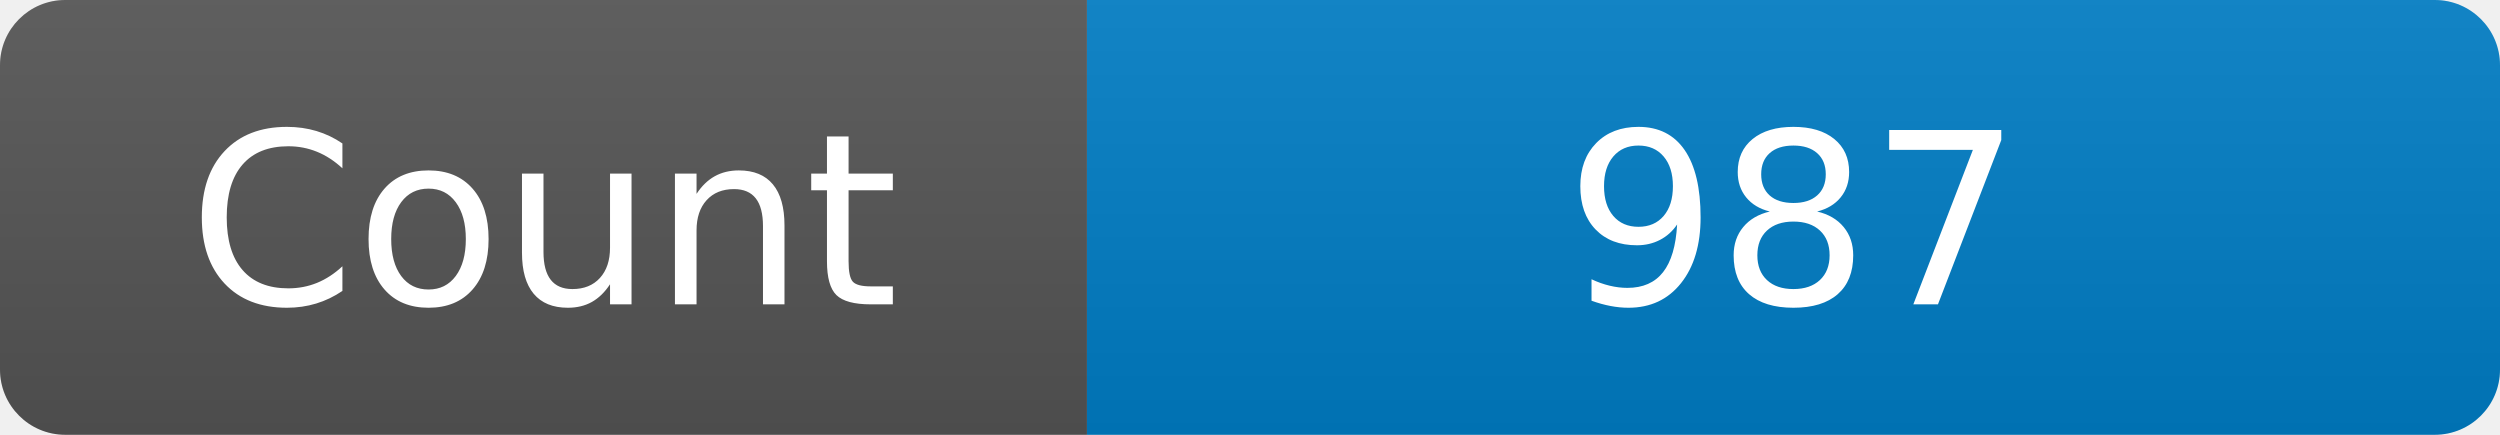
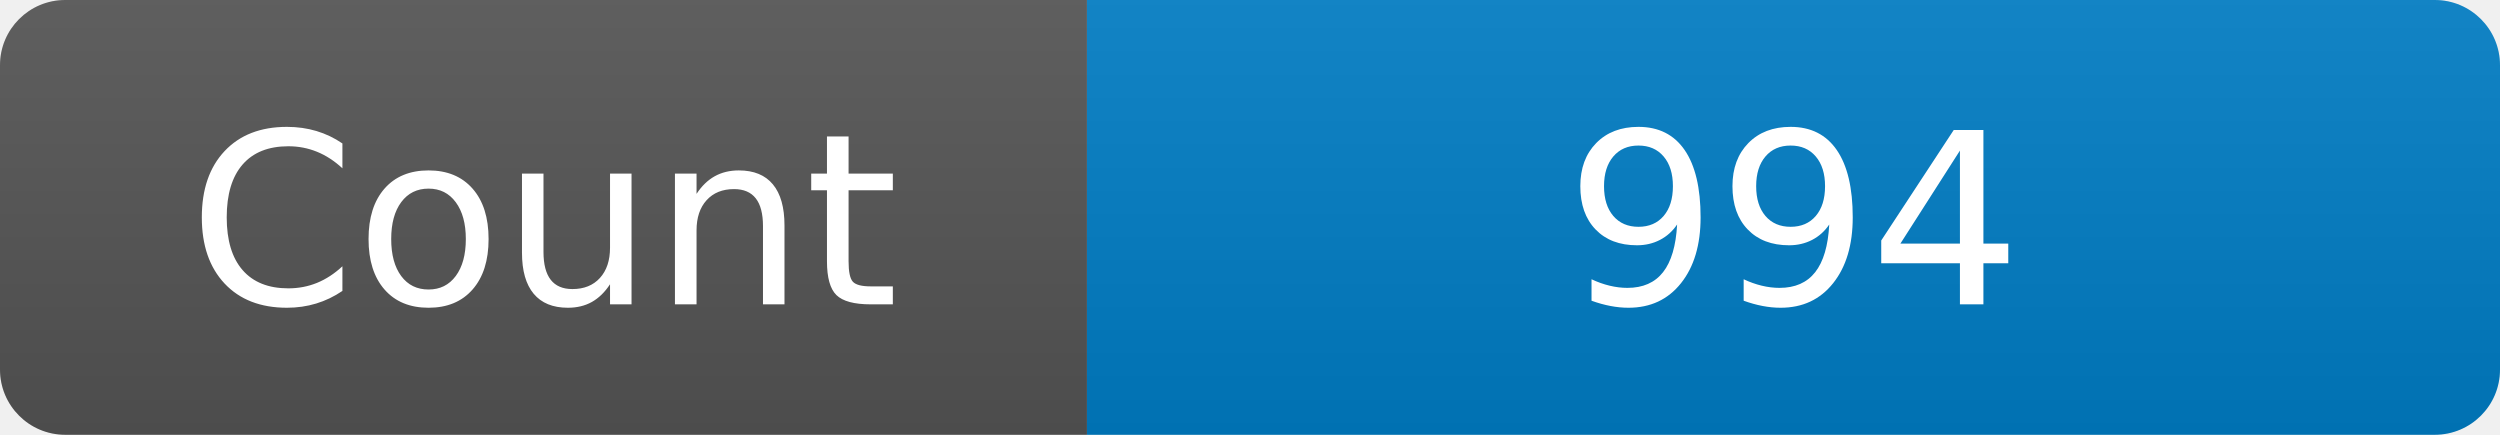
<svg xmlns="http://www.w3.org/2000/svg" width="115" height="20" role="img" aria-label="Maintained?: yes">
  <linearGradient id="s" x2="0" y2="100%">
    <stop offset="0" stop-color="#bbb" stop-opacity=".1" />
    <stop offset="1" stop-opacity=".1" />
  </linearGradient>
  <clipPath id="r">
    <rect width="115" height="20" rx="3" fill="#fff" />
  </clipPath>
  <g clip-path="url(#r)">
    <rect width="50" height="20" fill="#555" />
    <rect x="50" width="160" height="20" fill="#007ec6" />
    <rect width="115" height="20" fill="url(#s)" />
  </g>
  <g fill="#fff" text-anchor="middle" font-family="Verdana,Geneva,DejaVu Sans,sans-serif" font-size="110">
    <text x="250" y="140" transform="scale(.1)" fill="#fff">Count</text>
-     <text x="825" y="140" transform="scale(.1)" fill="#fff">987</text>
+     <text x="825" y="140" transform="scale(.1)" fill="#fff">994</text>
  </g>
</svg>
